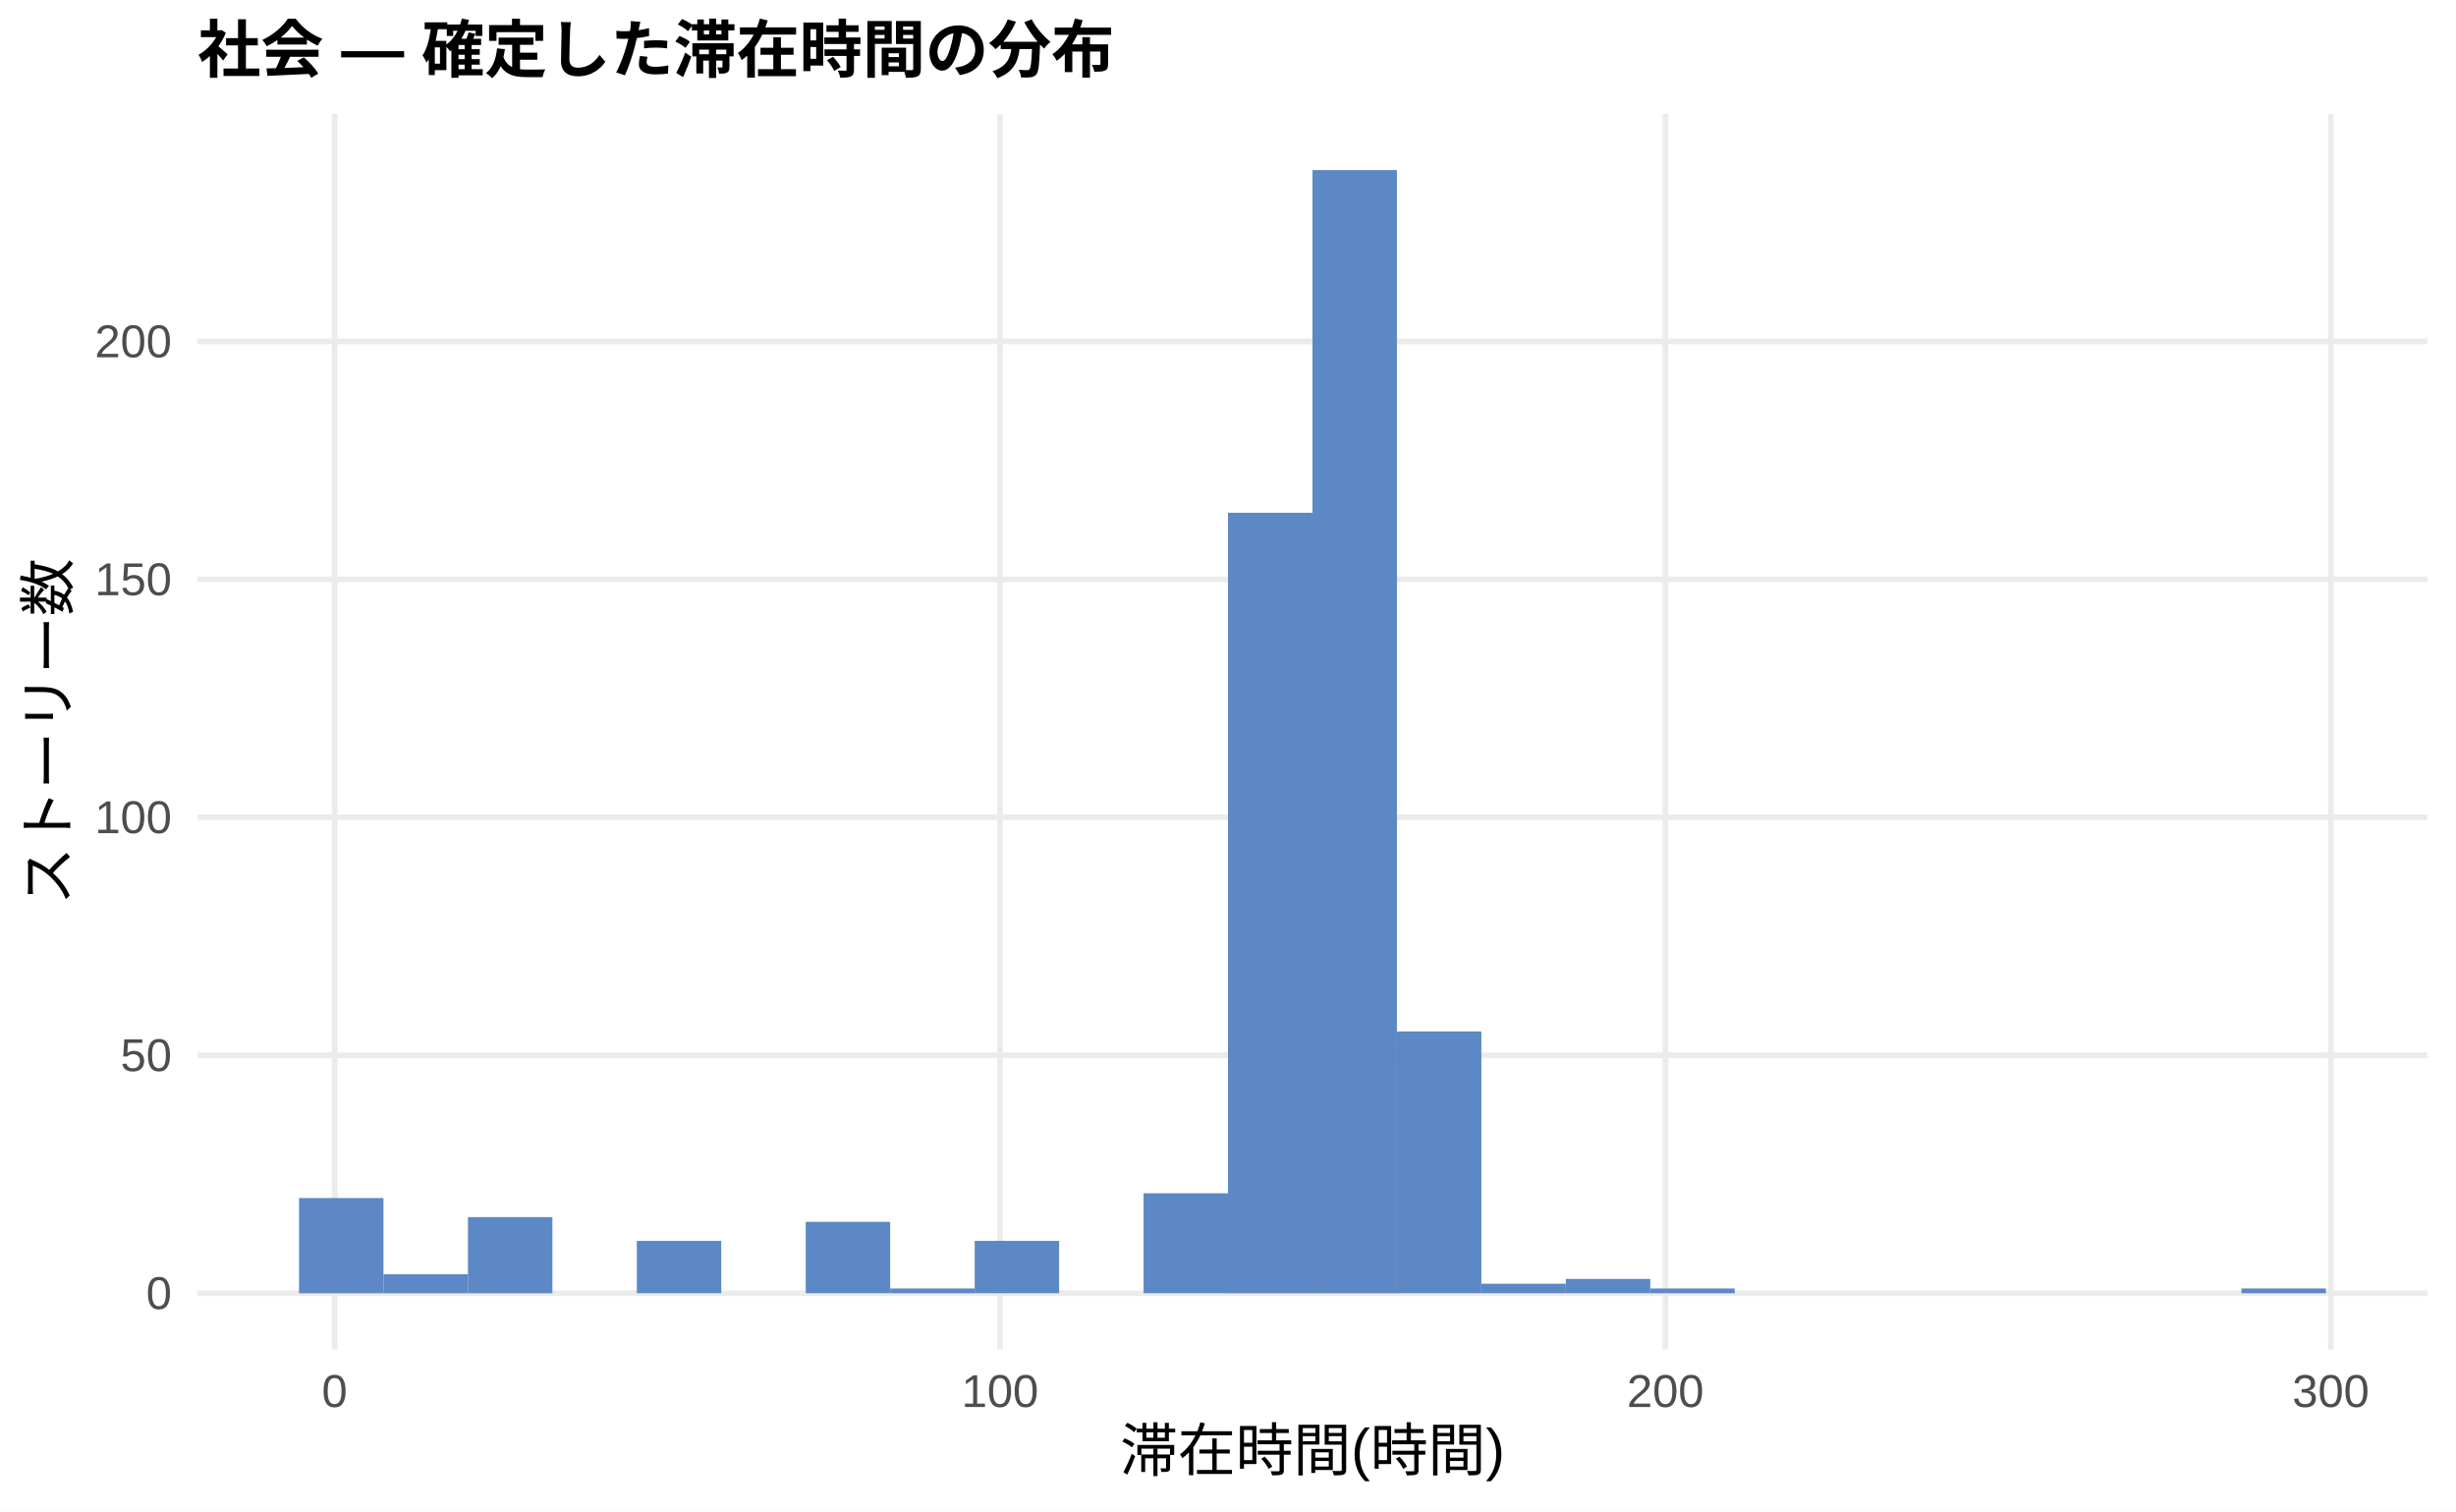
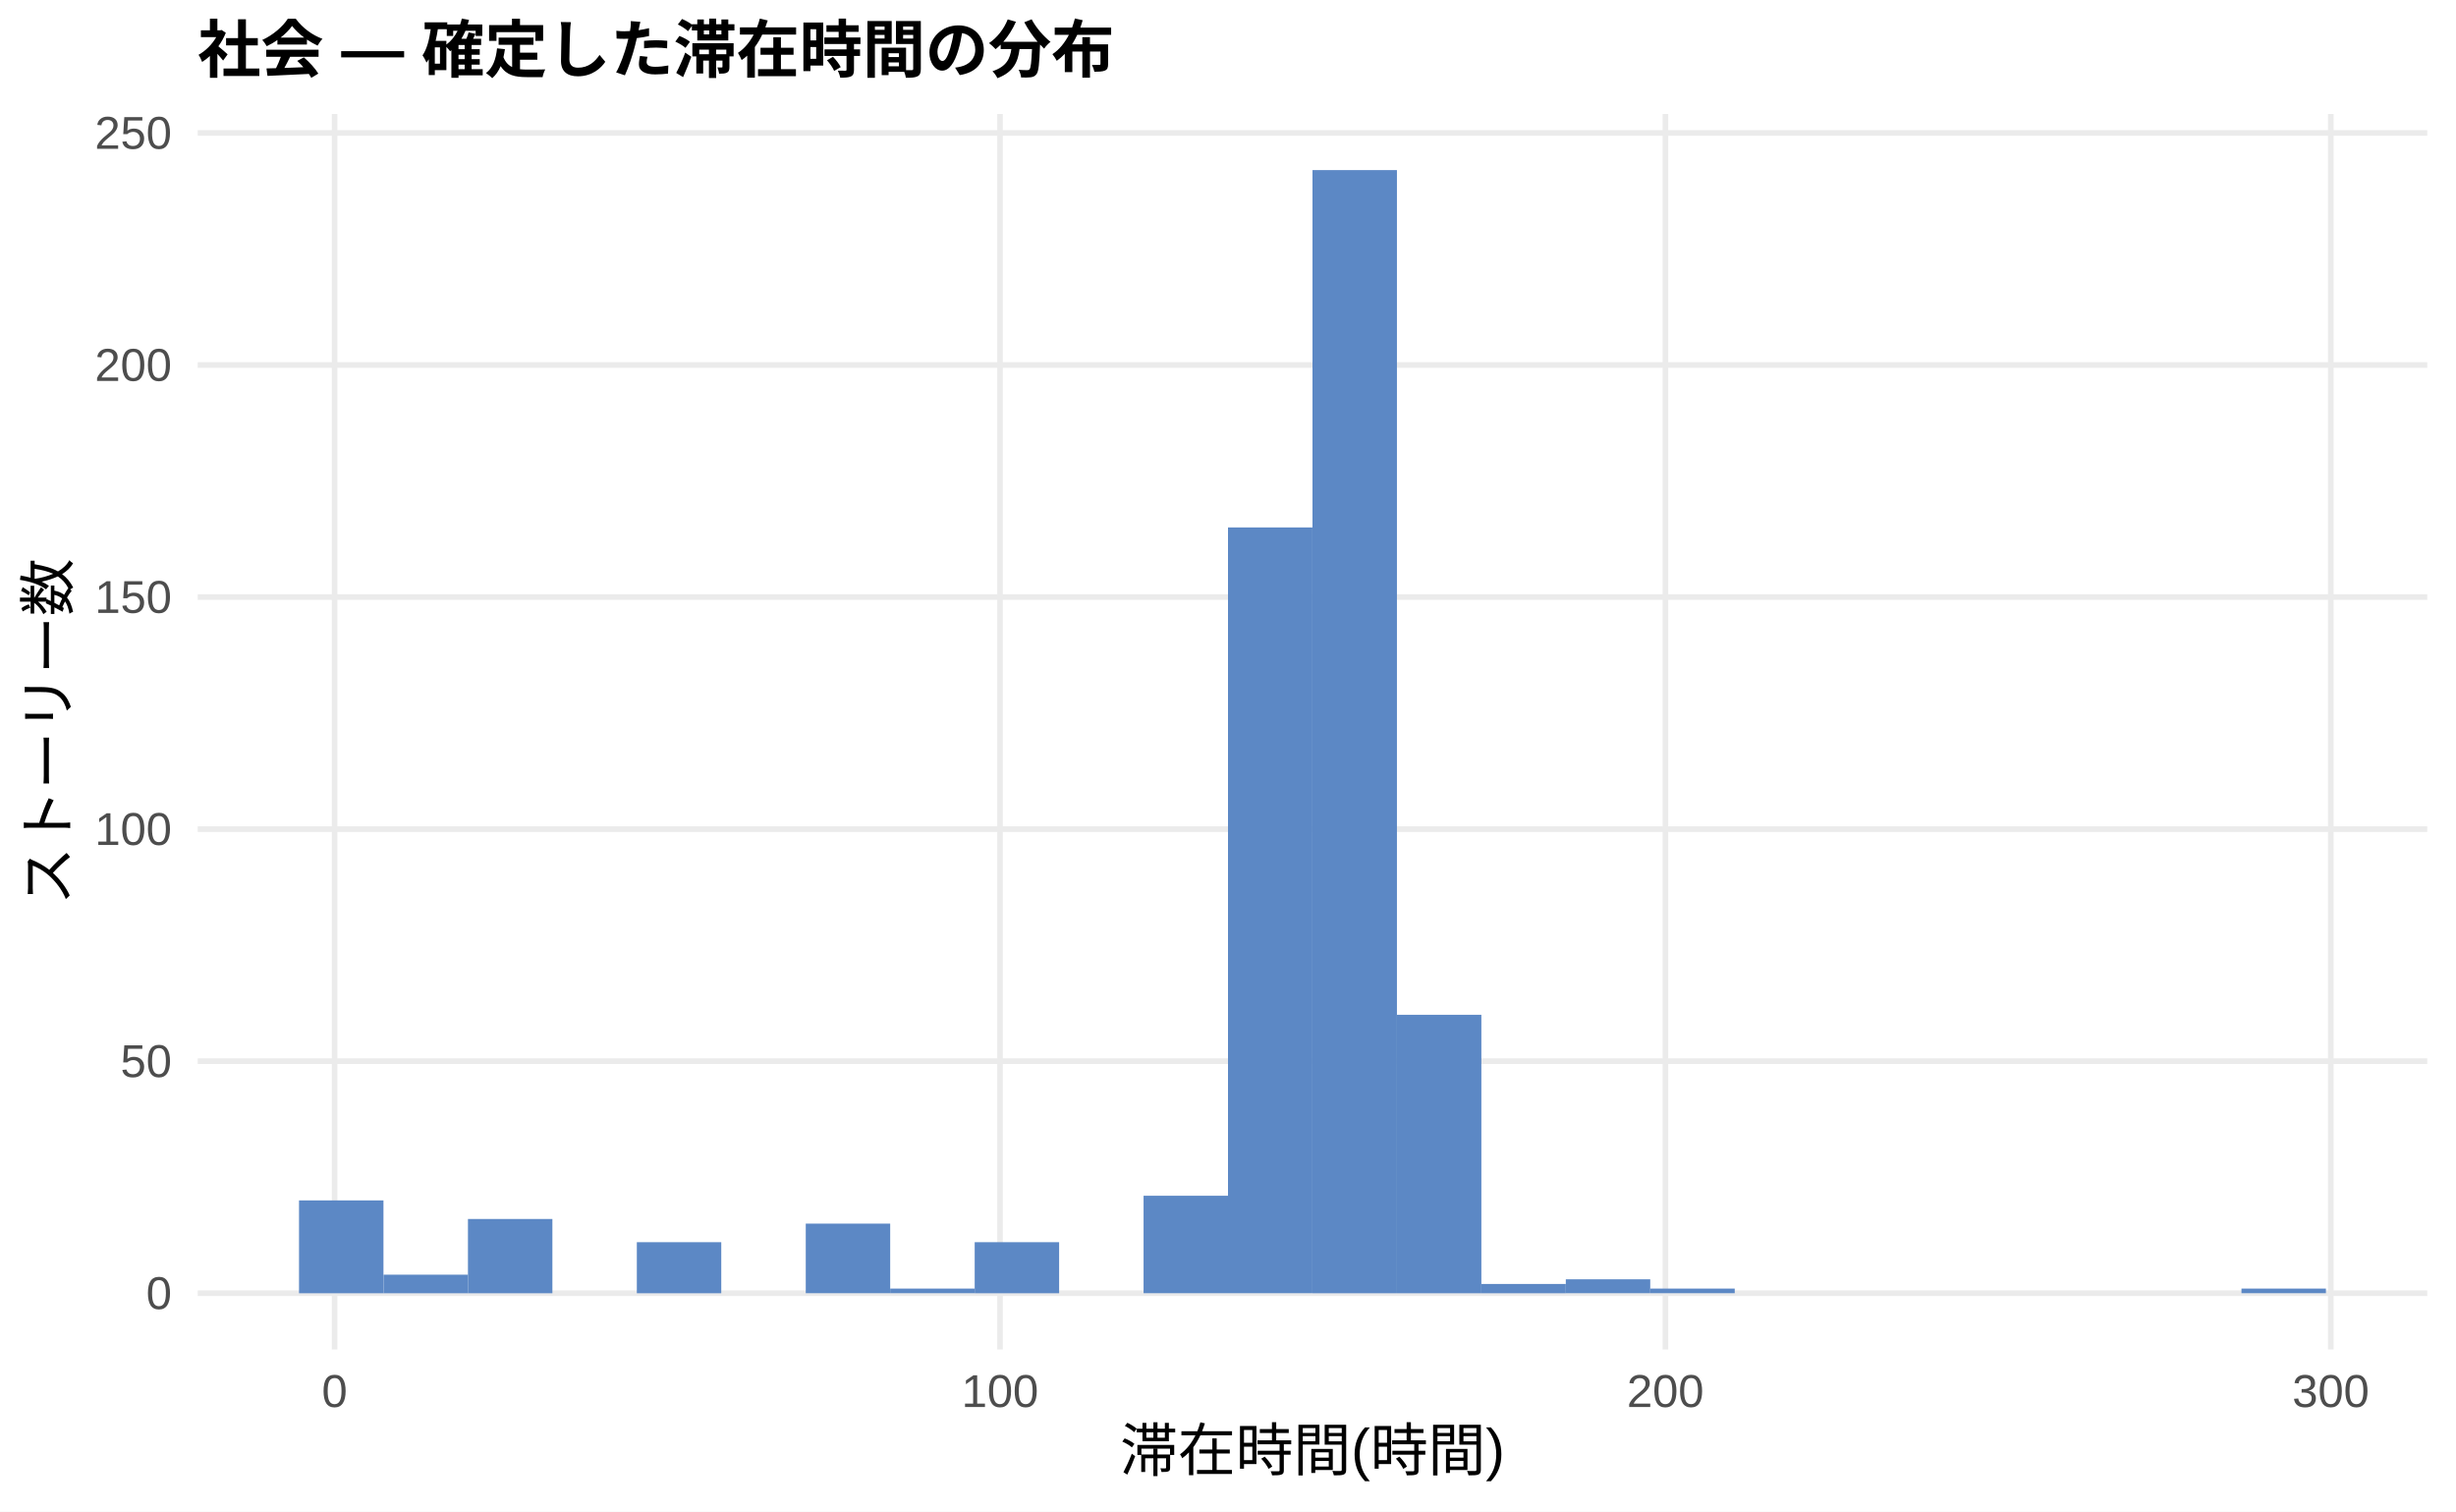
<svg xmlns="http://www.w3.org/2000/svg" width="468.00pt" height="288.00pt" viewBox="0 0 468.00 288.00">
  <g class="svglite">
    <defs>
      <style type="text/css">
    .svglite line, .svglite polyline, .svglite polygon, .svglite path, .svglite rect, .svglite circle {
      fill: none;
      stroke: #000000;
      stroke-linecap: round;
      stroke-linejoin: round;
      stroke-miterlimit: 10.00;
    }
    .svglite text {
      white-space: pre;
    }
    .svglite g.glyphgroup path {
      fill: inherit;
      stroke: none;
    }
  </style>
    </defs>
    <rect width="100%" height="100%" style="stroke: none; fill: #FFFFFF;" />
    <defs>
      <clipPath id="cpMC4wMHw0NjguMDB8MC4wMHwyODguMDA=">
        <rect x="0.00" y="0.00" width="468.00" height="288.00" />
      </clipPath>
    </defs>
    <g clip-path="url(#cpMC4wMHw0NjguMDB8MC4wMHwyODguMDA=)">
      <rect x="0.00" y="0.00" width="468.00" height="288.00" style="stroke-width: 1.07; stroke: none; fill: #FFFFFF;" />
    </g>
    <defs>
      <clipPath id="cpMzcuNjd8NDYyLjUyfDIxLjcxfDI1Ny4xMg==">
        <rect x="37.67" y="21.71" width="424.85" height="235.41" />
      </clipPath>
    </defs>
    <g clip-path="url(#cpMzcuNjd8NDYyLjUyfDIxLjcxfDI1Ny4xMg==)">
      <polyline points="37.67,246.42 462.52,246.42 " style="stroke-width: 1.07; stroke: #EBEBEB; stroke-linecap: butt;" />
-       <polyline points="37.67,201.08 462.52,201.08 " style="stroke-width: 1.07; stroke: #EBEBEB; stroke-linecap: butt;" />
-       <polyline points="37.67,155.73 462.52,155.73 " style="stroke-width: 1.07; stroke: #EBEBEB; stroke-linecap: butt;" />
-       <polyline points="37.67,110.39 462.52,110.39 " style="stroke-width: 1.07; stroke: #EBEBEB; stroke-linecap: butt;" />
-       <polyline points="37.67,65.05 462.52,65.05 " style="stroke-width: 1.07; stroke: #EBEBEB; stroke-linecap: butt;" />
+       <polyline points="37.67,202.20 462.52,202.20 " style="stroke-width: 1.07; stroke: #EBEBEB; stroke-linecap: butt;" />
+       <polyline points="37.67,157.98 462.52,157.98 " style="stroke-width: 1.07; stroke: #EBEBEB; stroke-linecap: butt;" />
+       <polyline points="37.67,113.77 462.52,113.77 " style="stroke-width: 1.07; stroke: #EBEBEB; stroke-linecap: butt;" />
+       <polyline points="37.67,69.55 462.52,69.55 " style="stroke-width: 1.07; stroke: #EBEBEB; stroke-linecap: butt;" />
+       <polyline points="37.67,25.33 462.52,25.33 " style="stroke-width: 1.07; stroke: #EBEBEB; stroke-linecap: butt;" />
      <polyline points="63.76,257.12 63.76,21.71 " style="stroke-width: 1.07; stroke: #EBEBEB; stroke-linecap: butt;" />
      <polyline points="190.56,257.12 190.56,21.71 " style="stroke-width: 1.07; stroke: #EBEBEB; stroke-linecap: butt;" />
      <polyline points="317.35,257.12 317.35,21.71 " style="stroke-width: 1.07; stroke: #EBEBEB; stroke-linecap: butt;" />
      <polyline points="444.14,257.12 444.14,21.71 " style="stroke-width: 1.07; stroke: #EBEBEB; stroke-linecap: butt;" />
-       <rect x="56.98" y="228.28" width="16.09" height="18.14" style="stroke-width: 1.07; stroke: none; stroke-linecap: butt; stroke-linejoin: miter; fill: #5C88C5;" />
-       <rect x="73.08" y="242.79" width="16.09" height="3.63" style="stroke-width: 1.07; stroke: none; stroke-linecap: butt; stroke-linejoin: miter; fill: #5C88C5;" />
-       <rect x="89.17" y="231.91" width="16.09" height="14.51" style="stroke-width: 1.07; stroke: none; stroke-linecap: butt; stroke-linejoin: miter; fill: #5C88C5;" />
+       <rect x="56.98" y="228.73" width="16.09" height="17.69" style="stroke-width: 1.07; stroke: none; stroke-linecap: butt; stroke-linejoin: miter; fill: #5C88C5;" />
+       <rect x="73.08" y="242.88" width="16.09" height="3.54" style="stroke-width: 1.07; stroke: none; stroke-linecap: butt; stroke-linejoin: miter; fill: #5C88C5;" />
+       <rect x="89.17" y="232.27" width="16.09" height="14.15" style="stroke-width: 1.07; stroke: none; stroke-linecap: butt; stroke-linejoin: miter; fill: #5C88C5;" />
      <rect x="105.26" y="246.42" width="16.09" height="0.00" style="stroke-width: 1.07; stroke: none; stroke-linecap: butt; stroke-linejoin: miter; fill: #5C88C5;" />
-       <rect x="121.35" y="236.44" width="16.09" height="9.97" style="stroke-width: 1.07; stroke: none; stroke-linecap: butt; stroke-linejoin: miter; fill: #5C88C5;" />
+       <rect x="121.35" y="236.69" width="16.09" height="9.73" style="stroke-width: 1.07; stroke: none; stroke-linecap: butt; stroke-linejoin: miter; fill: #5C88C5;" />
      <rect x="137.45" y="246.42" width="16.09" height="0.00" style="stroke-width: 1.07; stroke: none; stroke-linecap: butt; stroke-linejoin: miter; fill: #5C88C5;" />
-       <rect x="153.54" y="232.81" width="16.09" height="13.60" style="stroke-width: 1.07; stroke: none; stroke-linecap: butt; stroke-linejoin: miter; fill: #5C88C5;" />
-       <rect x="169.63" y="245.51" width="16.09" height="0.91" style="stroke-width: 1.07; stroke: none; stroke-linecap: butt; stroke-linejoin: miter; fill: #5C88C5;" />
-       <rect x="185.73" y="236.44" width="16.09" height="9.97" style="stroke-width: 1.07; stroke: none; stroke-linecap: butt; stroke-linejoin: miter; fill: #5C88C5;" />
+       <rect x="153.54" y="233.15" width="16.09" height="13.26" style="stroke-width: 1.07; stroke: none; stroke-linecap: butt; stroke-linejoin: miter; fill: #5C88C5;" />
+       <rect x="169.63" y="245.53" width="16.09" height="0.88" style="stroke-width: 1.07; stroke: none; stroke-linecap: butt; stroke-linejoin: miter; fill: #5C88C5;" />
+       <rect x="185.73" y="236.69" width="16.09" height="9.73" style="stroke-width: 1.07; stroke: none; stroke-linecap: butt; stroke-linejoin: miter; fill: #5C88C5;" />
      <rect x="201.82" y="246.42" width="16.09" height="0.00" style="stroke-width: 1.07; stroke: none; stroke-linecap: butt; stroke-linejoin: miter; fill: #5C88C5;" />
-       <rect x="217.91" y="227.37" width="16.09" height="19.04" style="stroke-width: 1.07; stroke: none; stroke-linecap: butt; stroke-linejoin: miter; fill: #5C88C5;" />
-       <rect x="234.00" y="97.70" width="16.09" height="148.72" style="stroke-width: 1.07; stroke: none; stroke-linecap: butt; stroke-linejoin: miter; fill: #5C88C5;" />
+       <rect x="217.91" y="227.84" width="16.09" height="18.57" style="stroke-width: 1.07; stroke: none; stroke-linecap: butt; stroke-linejoin: miter; fill: #5C88C5;" />
+       <rect x="234.00" y="100.50" width="16.09" height="145.91" style="stroke-width: 1.07; stroke: none; stroke-linecap: butt; stroke-linejoin: miter; fill: #5C88C5;" />
      <rect x="250.10" y="32.41" width="16.09" height="214.01" style="stroke-width: 1.07; stroke: none; stroke-linecap: butt; stroke-linejoin: miter; fill: #5C88C5;" />
-       <rect x="266.19" y="196.54" width="16.09" height="49.87" style="stroke-width: 1.07; stroke: none; stroke-linecap: butt; stroke-linejoin: miter; fill: #5C88C5;" />
-       <rect x="282.28" y="244.60" width="16.09" height="1.81" style="stroke-width: 1.07; stroke: none; stroke-linecap: butt; stroke-linejoin: miter; fill: #5C88C5;" />
-       <rect x="298.37" y="243.69" width="16.09" height="2.72" style="stroke-width: 1.07; stroke: none; stroke-linecap: butt; stroke-linejoin: miter; fill: #5C88C5;" />
-       <rect x="314.47" y="245.51" width="16.09" height="0.91" style="stroke-width: 1.07; stroke: none; stroke-linecap: butt; stroke-linejoin: miter; fill: #5C88C5;" />
+       <rect x="266.19" y="193.36" width="16.09" height="53.06" style="stroke-width: 1.07; stroke: none; stroke-linecap: butt; stroke-linejoin: miter; fill: #5C88C5;" />
+       <rect x="282.28" y="244.65" width="16.09" height="1.77" style="stroke-width: 1.07; stroke: none; stroke-linecap: butt; stroke-linejoin: miter; fill: #5C88C5;" />
+       <rect x="298.37" y="243.76" width="16.09" height="2.65" style="stroke-width: 1.07; stroke: none; stroke-linecap: butt; stroke-linejoin: miter; fill: #5C88C5;" />
+       <rect x="314.47" y="245.53" width="16.09" height="0.88" style="stroke-width: 1.07; stroke: none; stroke-linecap: butt; stroke-linejoin: miter; fill: #5C88C5;" />
      <rect x="330.56" y="246.42" width="16.09" height="0.00" style="stroke-width: 1.07; stroke: none; stroke-linecap: butt; stroke-linejoin: miter; fill: #5C88C5;" />
      <rect x="346.65" y="246.42" width="16.09" height="0.00" style="stroke-width: 1.07; stroke: none; stroke-linecap: butt; stroke-linejoin: miter; fill: #5C88C5;" />
      <rect x="362.75" y="246.42" width="16.09" height="0.00" style="stroke-width: 1.07; stroke: none; stroke-linecap: butt; stroke-linejoin: miter; fill: #5C88C5;" />
      <rect x="378.84" y="246.42" width="16.09" height="0.00" style="stroke-width: 1.07; stroke: none; stroke-linecap: butt; stroke-linejoin: miter; fill: #5C88C5;" />
      <rect x="394.93" y="246.42" width="16.09" height="0.00" style="stroke-width: 1.07; stroke: none; stroke-linecap: butt; stroke-linejoin: miter; fill: #5C88C5;" />
      <rect x="411.02" y="246.42" width="16.09" height="0.00" style="stroke-width: 1.07; stroke: none; stroke-linecap: butt; stroke-linejoin: miter; fill: #5C88C5;" />
-       <rect x="427.12" y="245.51" width="16.09" height="0.91" style="stroke-width: 1.07; stroke: none; stroke-linecap: butt; stroke-linejoin: miter; fill: #5C88C5;" />
+       <rect x="427.12" y="245.53" width="16.09" height="0.88" style="stroke-width: 1.07; stroke: none; stroke-linecap: butt; stroke-linejoin: miter; fill: #5C88C5;" />
    </g>
    <g clip-path="url(#cpMC4wMHw0NjguMDB8MC4wMHwyODguMDA=)">
      <text x="32.74" y="249.44" text-anchor="end" style="font-size: 8.80px;fill: #4D4D4D; font-family: &quot;Liberation Sans&quot;;" textLength="4.89px" lengthAdjust="spacingAndGlyphs">0</text>
-       <text x="32.74" y="204.10" text-anchor="end" style="font-size: 8.80px;fill: #4D4D4D; font-family: &quot;Liberation Sans&quot;;" textLength="9.78px" lengthAdjust="spacingAndGlyphs">50</text>
-       <text x="32.74" y="158.76" text-anchor="end" style="font-size: 8.80px;fill: #4D4D4D; font-family: &quot;Liberation Sans&quot;;" textLength="14.67px" lengthAdjust="spacingAndGlyphs">100</text>
-       <text x="32.74" y="113.42" text-anchor="end" style="font-size: 8.80px;fill: #4D4D4D; font-family: &quot;Liberation Sans&quot;;" textLength="14.67px" lengthAdjust="spacingAndGlyphs">150</text>
-       <text x="32.74" y="68.08" text-anchor="end" style="font-size: 8.80px;fill: #4D4D4D; font-family: &quot;Liberation Sans&quot;;" textLength="14.67px" lengthAdjust="spacingAndGlyphs">200</text>
+       <text x="32.74" y="205.23" text-anchor="end" style="font-size: 8.80px;fill: #4D4D4D; font-family: &quot;Liberation Sans&quot;;" textLength="9.78px" lengthAdjust="spacingAndGlyphs">50</text>
+       <text x="32.74" y="161.01" text-anchor="end" style="font-size: 8.80px;fill: #4D4D4D; font-family: &quot;Liberation Sans&quot;;" textLength="14.67px" lengthAdjust="spacingAndGlyphs">100</text>
+       <text x="32.74" y="116.79" text-anchor="end" style="font-size: 8.80px;fill: #4D4D4D; font-family: &quot;Liberation Sans&quot;;" textLength="14.67px" lengthAdjust="spacingAndGlyphs">150</text>
+       <text x="32.74" y="72.58" text-anchor="end" style="font-size: 8.80px;fill: #4D4D4D; font-family: &quot;Liberation Sans&quot;;" textLength="14.67px" lengthAdjust="spacingAndGlyphs">200</text>
+       <text x="32.74" y="28.36" text-anchor="end" style="font-size: 8.80px;fill: #4D4D4D; font-family: &quot;Liberation Sans&quot;;" textLength="14.67px" lengthAdjust="spacingAndGlyphs">250</text>
      <text x="63.76" y="268.10" text-anchor="middle" style="font-size: 8.80px;fill: #4D4D4D; font-family: &quot;Liberation Sans&quot;;" textLength="4.89px" lengthAdjust="spacingAndGlyphs">0</text>
      <text x="190.56" y="268.10" text-anchor="middle" style="font-size: 8.80px;fill: #4D4D4D; font-family: &quot;Liberation Sans&quot;;" textLength="14.67px" lengthAdjust="spacingAndGlyphs">100</text>
      <text x="317.35" y="268.10" text-anchor="middle" style="font-size: 8.80px;fill: #4D4D4D; font-family: &quot;Liberation Sans&quot;;" textLength="14.67px" lengthAdjust="spacingAndGlyphs">200</text>
      <text x="444.14" y="268.10" text-anchor="middle" style="font-size: 8.80px;fill: #4D4D4D; font-family: &quot;Liberation Sans&quot;;" textLength="14.67px" lengthAdjust="spacingAndGlyphs">300</text>
      <text x="250.10" y="280.24" text-anchor="middle" style="font-size: 11.00px; font-family: &quot;Liberation Sans&quot;;" textLength="73.31px" lengthAdjust="spacingAndGlyphs">滞在時間(時間)</text>
      <text transform="translate(13.05,139.41) rotate(-90)" text-anchor="middle" style="font-size: 11.00px; font-family: &quot;Liberation Sans&quot;;" textLength="66.00px" lengthAdjust="spacingAndGlyphs">ストーリー数</text>
      <text x="37.67" y="13.74" style="font-size: 12.00px; font-weight: bold; font-family: &quot;Liberation Sans&quot;;" textLength="174.66px" lengthAdjust="spacingAndGlyphs">社会 — 確定した滞在時間の分布</text>
    </g>
  </g>
</svg>
